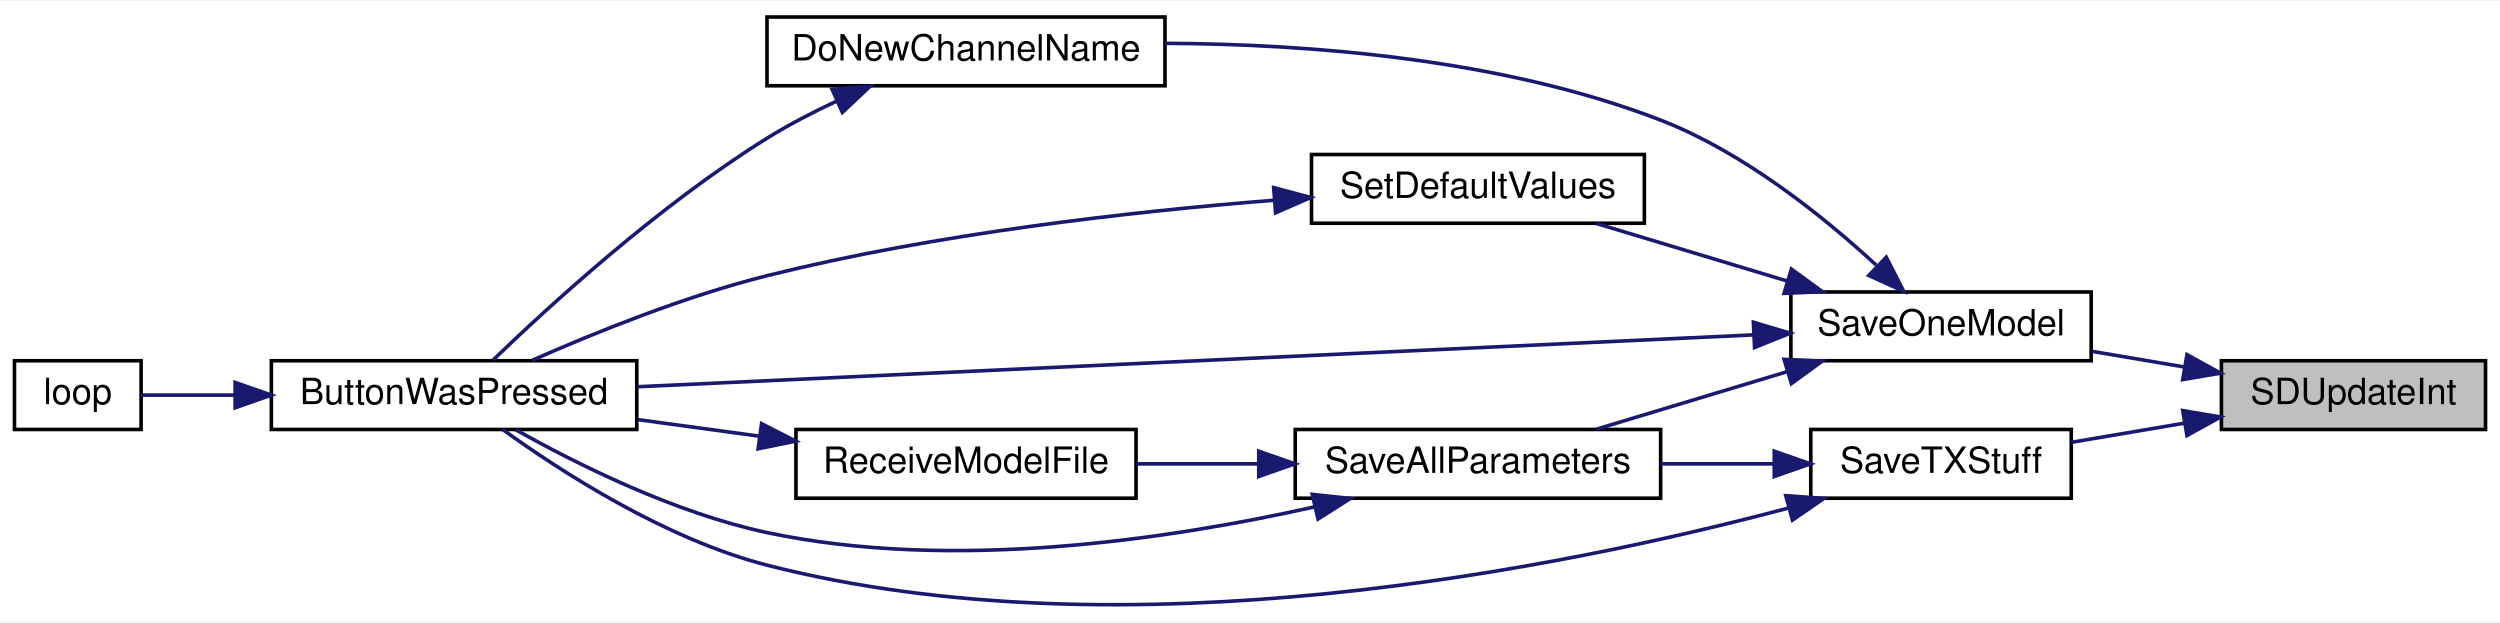
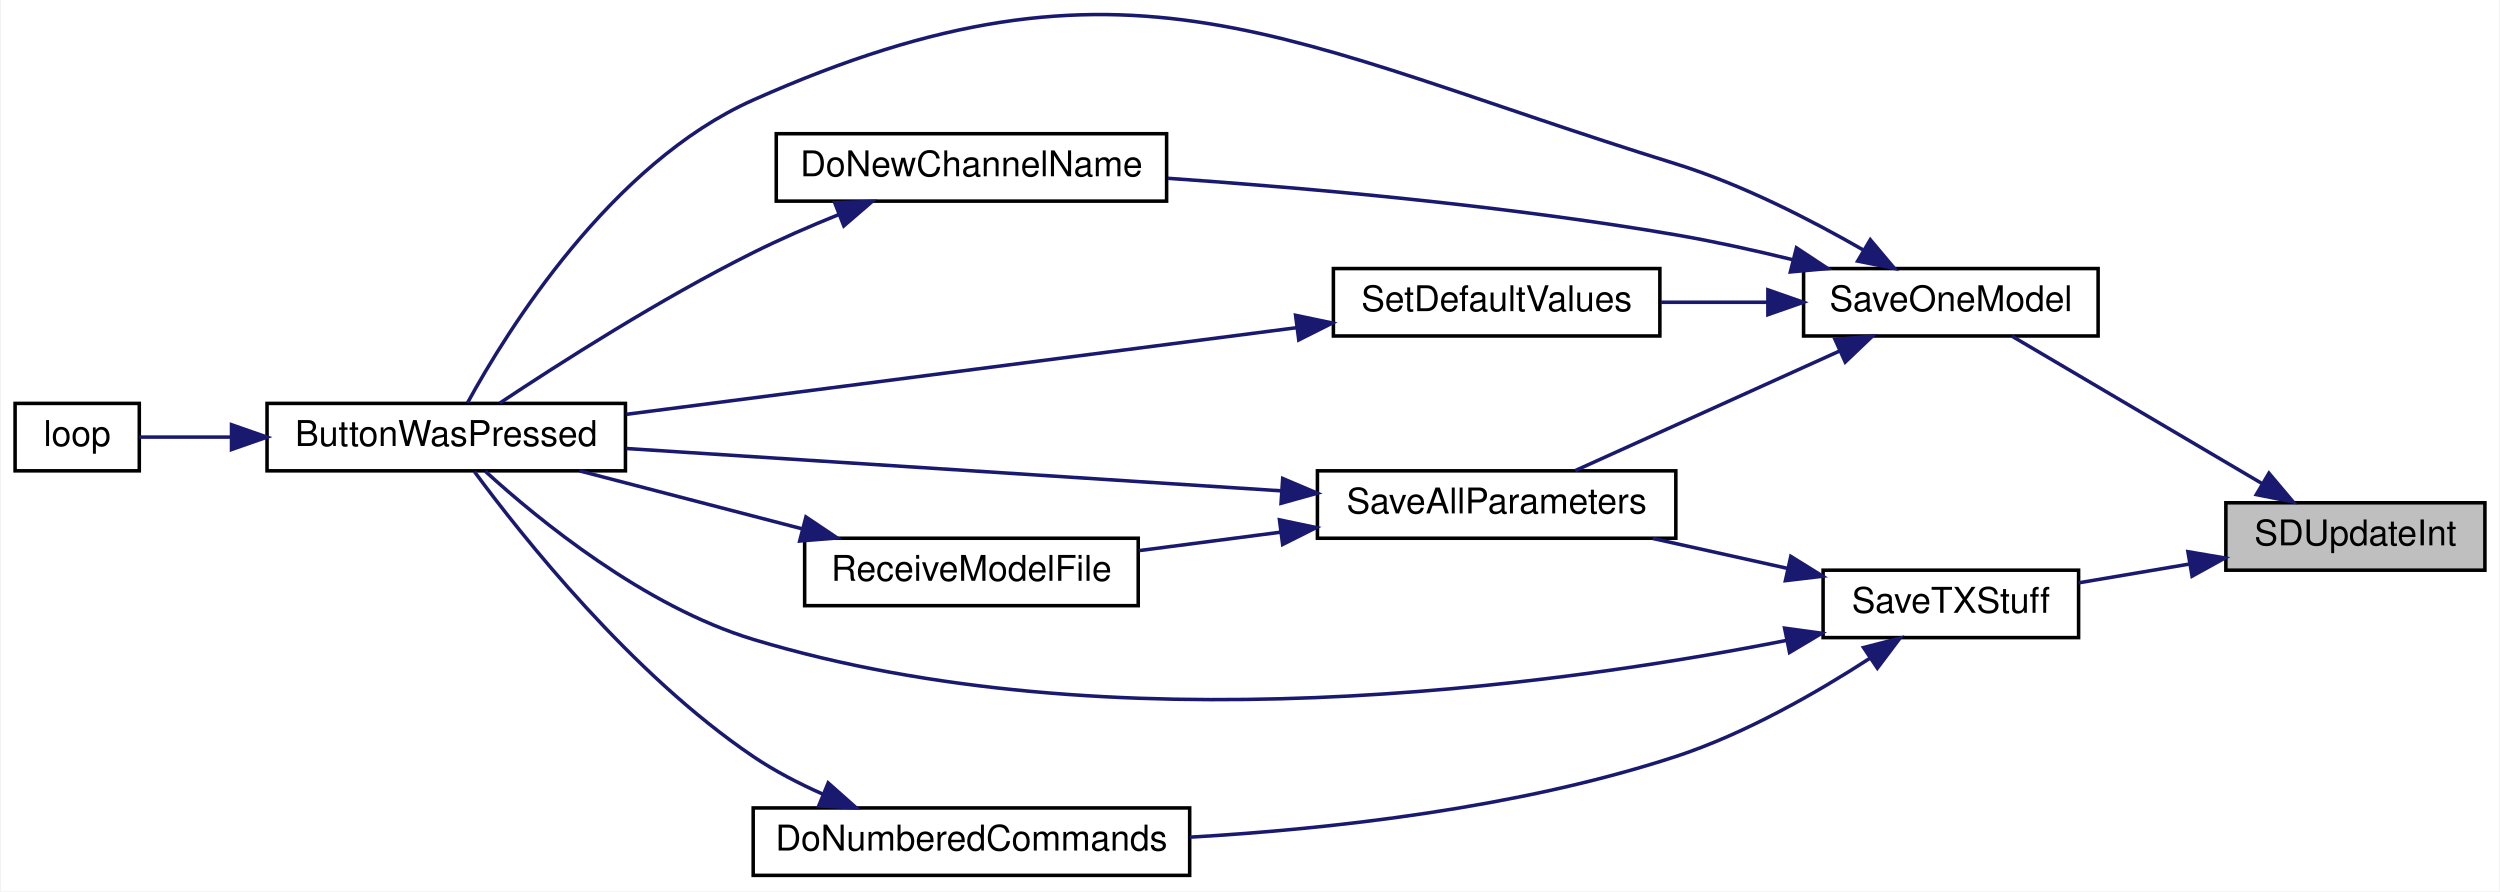
- <svg xmlns="http://www.w3.org/2000/svg" xmlns:xlink="http://www.w3.org/1999/xlink" width="691pt" height="172pt" viewBox="0.00 0.00 691.00 171.59">
-   <g id="graph0" class="graph" transform="scale(1 1) rotate(0) translate(4 167.59)">
-     <polygon fill="white" stroke="transparent" points="-4,4 -4,-167.59 687,-167.59 687,4 -4,4" />
+ <svg xmlns="http://www.w3.org/2000/svg" xmlns:xlink="http://www.w3.org/1999/xlink" width="704pt" height="251pt" viewBox="0.00 0.00 704.00 251.18">
+   <g id="graph0" class="graph" transform="scale(1 1) rotate(0) translate(4 247.18)">
+     <polygon fill="white" stroke="transparent" points="-4,4 -4,-247.18 700,-247.18 700,4 -4,4" />
    <g id="node1" class="node">
      <g id="a_node1">
        <a xlink:title=" ">
-           <polygon fill="#bfbfbf" stroke="black" points="610,-49.09 610,-68.09 683,-68.09 683,-49.09 610,-49.09" />
-           <text text-anchor="middle" x="646.5" y="-56.09" font-family="Helvetica,sans-Serif" font-size="10.00">SDUpdateInt</text>
+           <polygon fill="#bfbfbf" stroke="black" points="623,-86.5 623,-105.5 696,-105.5 696,-86.5 623,-86.5" />
+           <text text-anchor="middle" x="659.5" y="-93.5" font-family="Helvetica,sans-Serif" font-size="10.00">SDUpdateInt</text>
        </a>
      </g>
    </g>
    <g id="node2" class="node">
      <g id="a_node2">
        <a xlink:href="_transmitter_code_2src_2main_8cpp.html#a6717bc5d0d10c1fb5379fc2d0d8c10fb" target="_top" xlink:title=" ">
-           <polygon fill="white" stroke="black" points="491,-68.09 491,-87.09 574,-87.09 574,-68.09 491,-68.09" />
-           <text text-anchor="middle" x="532.5" y="-75.09" font-family="Helvetica,sans-Serif" font-size="10.00">SaveOneModel</text>
+           <polygon fill="white" stroke="black" points="504,-152.5 504,-171.5 587,-171.5 587,-152.5 504,-152.5" />
+           <text text-anchor="middle" x="545.5" y="-159.5" font-family="Helvetica,sans-Serif" font-size="10.00">SaveOneModel</text>
        </a>
      </g>
    </g>
    <g id="edge1" class="edge">
-       <path fill="none" stroke="midnightblue" d="M599.72,-66.36C591.32,-67.78 582.6,-69.26 574.36,-70.66" />
-       <polygon fill="midnightblue" stroke="midnightblue" points="600.48,-69.78 609.75,-64.66 599.31,-62.88 600.48,-69.78" />
+       <path fill="none" stroke="midnightblue" d="M633.32,-110.84C611.72,-123.57 581.24,-141.53 562.73,-152.44" />
+       <polygon fill="midnightblue" stroke="midnightblue" points="635.14,-113.83 641.97,-105.74 631.58,-107.8 635.14,-113.83" />
    </g>
    <g id="node9" class="node">
      <g id="a_node9">
        <a xlink:href="_transmitter_code_2src_2main_8cpp.html#a9214716193ab9843267fc070ebfa12ff" target="_top" xlink:title=" ">
-           <polygon fill="white" stroke="black" points="496.5,-30.09 496.5,-49.09 568.5,-49.09 568.5,-30.09 496.5,-30.09" />
-           <text text-anchor="middle" x="532.5" y="-37.09" font-family="Helvetica,sans-Serif" font-size="10.00">SaveTXStuff</text>
+           <polygon fill="white" stroke="black" points="509.5,-67.5 509.5,-86.5 581.5,-86.5 581.5,-67.5 509.5,-67.5" />
+           <text text-anchor="middle" x="545.5" y="-74.5" font-family="Helvetica,sans-Serif" font-size="10.00">SaveTXStuff</text>
        </a>
      </g>
    </g>
    <g id="edge12" class="edge">
-       <path fill="none" stroke="midnightblue" d="M599.59,-50.81C589.22,-49.05 578.37,-47.2 568.52,-45.54" />
-       <polygon fill="midnightblue" stroke="midnightblue" points="599.31,-54.31 609.75,-52.53 600.48,-47.41 599.31,-54.31" />
+       <path fill="none" stroke="midnightblue" d="M612.59,-88.21C602.22,-86.45 591.37,-84.61 581.52,-82.94" />
+       <polygon fill="midnightblue" stroke="midnightblue" points="612.31,-91.71 622.75,-89.94 613.48,-84.81 612.31,-91.71" />
    </g>
    <g id="node3" class="node">
      <g id="a_node3">
        <a xlink:href="_transmitter_code_2src_2main_8cpp.html#a8e7ccbf842764fd85cc578be263f7202" target="_top" xlink:title=" ">
-           <polygon fill="white" stroke="black" points="71,-49.09 71,-68.09 172,-68.09 172,-49.09 71,-49.09" />
-           <text text-anchor="middle" x="121.5" y="-56.09" font-family="Helvetica,sans-Serif" font-size="10.00">ButtonWasPressed</text>
+           <polygon fill="white" stroke="black" points="71,-114.5 71,-133.5 172,-133.5 172,-114.5 71,-114.5" />
+           <text text-anchor="middle" x="121.5" y="-121.5" font-family="Helvetica,sans-Serif" font-size="10.00">ButtonWasPressed</text>
        </a>
      </g>
    </g>
    <g id="edge2" class="edge">
-       <path fill="none" stroke="midnightblue" d="M480.6,-75.23C401.6,-71.56 250.46,-64.54 172.2,-60.9" />
-       <polygon fill="midnightblue" stroke="midnightblue" points="480.64,-78.73 490.79,-75.7 480.96,-71.74 480.64,-78.73" />
+       <path fill="none" stroke="midnightblue" d="M520.74,-176.78C506.07,-185.22 486.57,-195.23 468,-201 357.38,-235.35 313.81,-266.12 208,-219 167.87,-201.13 138.67,-154.07 127.5,-133.67" />
+       <polygon fill="midnightblue" stroke="midnightblue" points="522.8,-179.63 529.62,-171.53 519.24,-173.61 522.8,-179.63" />
    </g>
    <g id="node5" class="node">
      <g id="a_node5">
        <a xlink:href="_transmitter_code_2src_2main_8cpp.html#aba44d61ea51411cb5c601beb94b6fef4" target="_top" xlink:title=" ">
-           <polygon fill="white" stroke="black" points="208,-144.09 208,-163.09 318,-163.09 318,-144.09 208,-144.09" />
-           <text text-anchor="middle" x="263" y="-151.09" font-family="Helvetica,sans-Serif" font-size="10.00">DoNewChannelName</text>
+           <polygon fill="white" stroke="black" points="214.5,-190.5 214.5,-209.5 324.5,-209.5 324.5,-190.5 214.5,-190.5" />
+           <text text-anchor="middle" x="269.5" y="-197.5" font-family="Helvetica,sans-Serif" font-size="10.00">DoNewChannelName</text>
        </a>
      </g>
    </g>
    <g id="edge4" class="edge">
-       <path fill="none" stroke="midnightblue" d="M514.58,-94.52C500.09,-107.88 477.98,-125.69 455,-134.59 411.03,-151.63 357.32,-155.64 318.06,-155.82" />
-       <polygon fill="midnightblue" stroke="midnightblue" points="517.36,-96.71 522.18,-87.28 512.53,-91.65 517.36,-96.71" />
+       <path fill="none" stroke="midnightblue" d="M500.87,-174.01C490.18,-176.63 478.73,-179.16 468,-181 419.96,-189.23 364.69,-194.17 324.85,-196.94" />
+       <polygon fill="midnightblue" stroke="midnightblue" points="501.99,-177.34 510.83,-171.5 500.28,-170.55 501.99,-177.34" />
    </g>
    <g id="node6" class="node">
      <g id="a_node6">
        <a xlink:href="_transmitter_code_2src_2main_8cpp.html#a92c5dada5e5ef70261391557464f2d19" target="_top" xlink:title=" ">
-           <polygon fill="white" stroke="black" points="354,-30.09 354,-49.09 455,-49.09 455,-30.09 354,-30.09" />
-           <text text-anchor="middle" x="404.5" y="-37.09" font-family="Helvetica,sans-Serif" font-size="10.00">SaveAllParameters</text>
+           <polygon fill="white" stroke="black" points="367,-95.5 367,-114.5 468,-114.5 468,-95.5 367,-95.5" />
+           <text text-anchor="middle" x="417.5" y="-102.5" font-family="Helvetica,sans-Serif" font-size="10.00">SaveAllParameters</text>
        </a>
      </g>
    </g>
    <g id="edge6" class="edge">
-       <path fill="none" stroke="midnightblue" d="M489.94,-65.06C472.79,-59.89 453.25,-53.99 437.28,-49.18" />
-       <polygon fill="midnightblue" stroke="midnightblue" points="489.12,-68.47 499.7,-68 491.14,-61.77 489.12,-68.47" />
+       <path fill="none" stroke="midnightblue" d="M514.09,-148.24C491.07,-137.83 460.03,-123.79 439.66,-114.57" />
+       <polygon fill="midnightblue" stroke="midnightblue" points="512.86,-151.53 523.41,-152.46 515.74,-145.15 512.86,-151.53" />
    </g>
    <g id="node8" class="node">
      <g id="a_node8">
        <a xlink:href="_transmitter_code_2src_2main_8cpp.html#acbd0460ea44a7d07e4d77878411febb4" target="_top" xlink:title=" ">
-           <polygon fill="white" stroke="black" points="358.5,-106.09 358.5,-125.09 450.5,-125.09 450.5,-106.09 358.5,-106.09" />
-           <text text-anchor="middle" x="404.5" y="-113.09" font-family="Helvetica,sans-Serif" font-size="10.00">SetDefaultValues</text>
+           <polygon fill="white" stroke="black" points="371.5,-152.5 371.5,-171.5 463.5,-171.5 463.5,-152.5 371.5,-152.5" />
+           <text text-anchor="middle" x="417.5" y="-159.5" font-family="Helvetica,sans-Serif" font-size="10.00">SetDefaultValues</text>
        </a>
      </g>
    </g>
    <g id="edge10" class="edge">
-       <path fill="none" stroke="midnightblue" d="M489.94,-90.13C472.79,-95.3 453.25,-101.19 437.28,-106.01" />
-       <polygon fill="midnightblue" stroke="midnightblue" points="491.14,-93.42 499.7,-87.18 489.12,-86.72 491.14,-93.42" />
+       <path fill="none" stroke="midnightblue" d="M493.79,-162C483.87,-162 473.52,-162 463.79,-162" />
+       <polygon fill="midnightblue" stroke="midnightblue" points="493.94,-165.5 503.94,-162 493.94,-158.5 493.94,-165.5" />
    </g>
    <g id="node4" class="node">
      <g id="a_node4">
        <a xlink:href="_transmitter_code_2src_2main_8cpp.html#afe461d27b9c48d5921c00d521181f12f" target="_top" xlink:title=" ">
-           <polygon fill="white" stroke="black" points="0,-49.09 0,-68.09 35,-68.09 35,-49.09 0,-49.09" />
-           <text text-anchor="middle" x="17.5" y="-56.09" font-family="Helvetica,sans-Serif" font-size="10.00">loop</text>
+           <polygon fill="white" stroke="black" points="0,-114.5 0,-133.5 35,-133.5 35,-114.5 0,-114.5" />
+           <text text-anchor="middle" x="17.5" y="-121.5" font-family="Helvetica,sans-Serif" font-size="10.00">loop</text>
        </a>
      </g>
    </g>
    <g id="edge3" class="edge">
-       <path fill="none" stroke="midnightblue" d="M60.98,-58.59C51.45,-58.59 42.33,-58.59 35,-58.59" />
-       <polygon fill="midnightblue" stroke="midnightblue" points="60.99,-62.09 70.99,-58.59 60.99,-55.09 60.99,-62.09" />
+       <path fill="none" stroke="midnightblue" d="M60.98,-124C51.45,-124 42.33,-124 35,-124" />
+       <polygon fill="midnightblue" stroke="midnightblue" points="60.99,-127.5 70.99,-124 60.99,-120.5 60.99,-127.5" />
    </g>
    <g id="edge5" class="edge">
-       <path fill="none" stroke="midnightblue" d="M227.15,-139.8C220.62,-136.75 213.97,-133.3 208,-129.59 178.17,-111.07 147.54,-83 132.32,-68.32" />
-       <polygon fill="midnightblue" stroke="midnightblue" points="225.98,-143.11 236.54,-143.98 228.83,-136.72 225.98,-143.11" />
+       <path fill="none" stroke="midnightblue" d="M232.03,-186.68C224,-183.44 215.62,-179.8 208,-176 181.87,-162.99 153.22,-144.66 136.6,-133.6" />
+       <polygon fill="midnightblue" stroke="midnightblue" points="230.98,-190.04 241.57,-190.44 233.54,-183.52 230.98,-190.04" />
    </g>
    <g id="edge7" class="edge">
-       <path fill="none" stroke="midnightblue" d="M359.3,-27.69C319.39,-18.74 259.25,-9.72 208,-20.59 182.42,-26.02 155.2,-39.65 138.52,-49.02" />
-       <polygon fill="midnightblue" stroke="midnightblue" points="358.71,-31.15 369.24,-30.01 360.3,-24.33 358.71,-31.15" />
+       <path fill="none" stroke="midnightblue" d="M356.78,-108.86C302.46,-112.37 223.21,-117.49 172.24,-120.79" />
+       <polygon fill="midnightblue" stroke="midnightblue" points="357.21,-112.34 366.96,-108.2 356.75,-105.35 357.21,-112.34" />
    </g>
    <g id="node7" class="node">
      <g id="a_node7">
        <a xlink:href="_transmitter_code_2src_2main_8cpp.html#ab7c9edf843c732d7fe296564f39bc0dc" target="_top" xlink:title="RECEIVE A MODEL FILE.">
-           <polygon fill="white" stroke="black" points="216,-30.09 216,-49.09 310,-49.09 310,-30.09 216,-30.09" />
-           <text text-anchor="middle" x="263" y="-37.09" font-family="Helvetica,sans-Serif" font-size="10.00">ReceiveModelFile</text>
+           <polygon fill="white" stroke="black" points="222.5,-76.5 222.5,-95.5 316.5,-95.5 316.5,-76.5 222.5,-76.5" />
+           <text text-anchor="middle" x="269.5" y="-83.5" font-family="Helvetica,sans-Serif" font-size="10.00">ReceiveModelFile</text>
        </a>
      </g>
    </g>
    <g id="edge8" class="edge">
-       <path fill="none" stroke="midnightblue" d="M343.73,-39.59C332.49,-39.59 320.9,-39.59 310.15,-39.59" />
-       <polygon fill="midnightblue" stroke="midnightblue" points="343.92,-43.09 353.92,-39.59 343.92,-36.09 343.92,-43.09" />
+       <path fill="none" stroke="midnightblue" d="M356.62,-97.21C343.29,-95.47 329.35,-93.66 316.67,-92.01" />
+       <polygon fill="midnightblue" stroke="midnightblue" points="356.3,-100.69 366.66,-98.51 357.2,-93.75 356.3,-100.69" />
    </g>
    <g id="edge9" class="edge">
-       <path fill="none" stroke="midnightblue" d="M205.91,-47.23C194.81,-48.74 183.23,-50.32 172.36,-51.8" />
-       <polygon fill="midnightblue" stroke="midnightblue" points="206.5,-50.69 215.94,-45.87 205.55,-43.75 206.5,-50.69" />
+       <path fill="none" stroke="midnightblue" d="M221.96,-98.11C201.63,-103.4 178.13,-109.52 159.08,-114.48" />
+       <polygon fill="midnightblue" stroke="midnightblue" points="222.86,-101.5 231.66,-95.59 221.1,-94.72 222.86,-101.5" />
    </g>
    <g id="edge11" class="edge">
-       <path fill="none" stroke="midnightblue" d="M348.31,-112.46C308.78,-109.33 254.54,-103.24 208,-91.59 185.16,-85.88 160.15,-75.74 143.11,-68.21" />
-       <polygon fill="midnightblue" stroke="midnightblue" points="348.04,-115.95 358.28,-113.21 348.57,-108.97 348.04,-115.95" />
+       <path fill="none" stroke="midnightblue" d="M361.06,-154.83C306.7,-147.81 224.59,-137.2 172.27,-130.43" />
+       <polygon fill="midnightblue" stroke="midnightblue" points="360.84,-158.33 371.21,-156.15 361.74,-151.39 360.84,-158.33" />
    </g>
    <g id="edge13" class="edge">
-       <path fill="none" stroke="midnightblue" d="M490.33,-27.37C428.16,-10.83 307.05,13.84 208,-11.59 179.78,-18.84 150.89,-37.56 134.96,-49.07" />
-       <polygon fill="midnightblue" stroke="midnightblue" points="489.59,-30.79 500.15,-30.04 491.43,-24.04 489.59,-30.79" />
+       <path fill="none" stroke="midnightblue" d="M499.1,-66.69C433.31,-53.73 308.35,-36.62 208,-67 177.27,-76.31 147.48,-100.71 132.51,-114.37" />
+       <polygon fill="midnightblue" stroke="midnightblue" points="498.65,-70.17 509.14,-68.73 500.04,-63.31 498.65,-70.17" />
+     </g>
+     <g id="edge16" class="edge">
+       <path fill="none" stroke="midnightblue" d="M499.33,-87.04C487,-89.78 473.68,-92.74 461.48,-95.45" />
+       <polygon fill="midnightblue" stroke="midnightblue" points="500.4,-90.39 509.4,-84.8 498.88,-83.55 500.4,-90.39" />
+     </g>
+     <g id="node10" class="node">
+       <g id="a_node10">
+         <a xlink:href="_transmitter_code_2src_2main_8cpp.html#a463a07d516b046c17a66b486dbcacb68" target="_top" xlink:title=" ">
+           <polygon fill="white" stroke="black" points="208,-0.5 208,-19.5 331,-19.5 331,-0.5 208,-0.5" />
+           <text text-anchor="middle" x="269.5" y="-7.5" font-family="Helvetica,sans-Serif" font-size="10.00">DoNumberedCommands</text>
+         </a>
+       </g>
    </g>
    <g id="edge14" class="edge">
-       <path fill="none" stroke="midnightblue" d="M486.15,-39.59C476.04,-39.59 465.27,-39.59 455,-39.59" />
-       <polygon fill="midnightblue" stroke="midnightblue" points="486.4,-43.09 496.4,-39.59 486.4,-36.09 486.4,-43.09" />
+       <path fill="none" stroke="midnightblue" d="M522.75,-61.72C507.99,-52.15 487.66,-40.44 468,-34 423.52,-19.43 370.8,-13.56 331.02,-11.26" />
+       <polygon fill="midnightblue" stroke="midnightblue" points="520.9,-64.7 531.16,-67.34 524.79,-58.88 520.9,-64.7" />
+     </g>
+     <g id="edge15" class="edge">
+       <path fill="none" stroke="midnightblue" d="M227.76,-23.33C220.9,-26.36 214.05,-29.91 208,-34 173.72,-57.17 142.76,-96.21 129.43,-114.28" />
+       <polygon fill="midnightblue" stroke="midnightblue" points="229.13,-26.55 237.05,-19.52 226.47,-20.07 229.13,-26.55" />
    </g>
  </g>
</svg>
